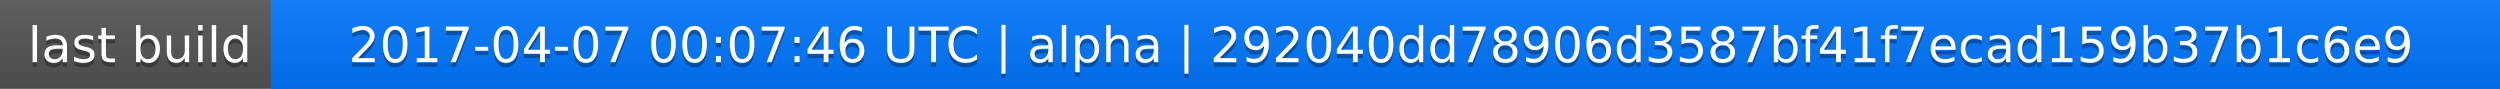
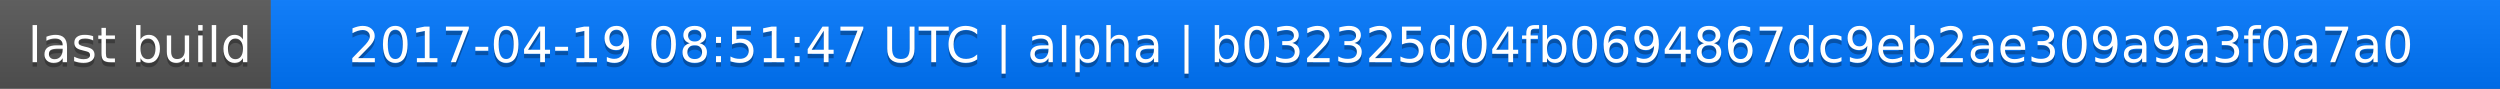
<svg xmlns="http://www.w3.org/2000/svg" width="563" height="20">
  <linearGradient id="a" x2="0" y2="100%">
    <stop offset="0" stop-color="#bbb" stop-opacity=".1" />
    <stop offset="1" stop-opacity=".1" />
  </linearGradient>
  <rect rx="0" width="563" height="20" fill="#555" />
  <rect rx="0" x="61" width="502" height="20" fill="#07f" />
  <path fill="#07f" d="M61 0h4v20h-4z" />
  <rect rx="0" width="563" height="20" fill="url(#a)" />
  <g fill="#fff" text-anchor="middle" font-family="DejaVu Sans,Verdana,Geneva,sans-serif" font-size="11">
    <text x="31.5" y="15" fill="#010101" fill-opacity=".3">last build</text>
    <text x="31.5" y="14">last build</text>
-     <text x="311" y="15" fill="#010101" fill-opacity=".3">2017-04-07 00:07:46 UTC | alpha | 292040dd78906d3587bf41f7ecad159b37b1c6e9</text>
-     <text x="311" y="14">2017-04-07 00:07:46 UTC | alpha | 292040dd78906d3587bf41f7ecad159b37b1c6e9</text>
+     <text x="311" y="15" fill="#010101" fill-opacity=".3">2017-04-19 08:51:47 UTC | alpha | b032325d04fb0694867dc9eb2ae309a9a3f0a7a0</text>
+     <text x="311" y="14">2017-04-19 08:51:47 UTC | alpha | b032325d04fb0694867dc9eb2ae309a9a3f0a7a0</text>
  </g>
</svg>
